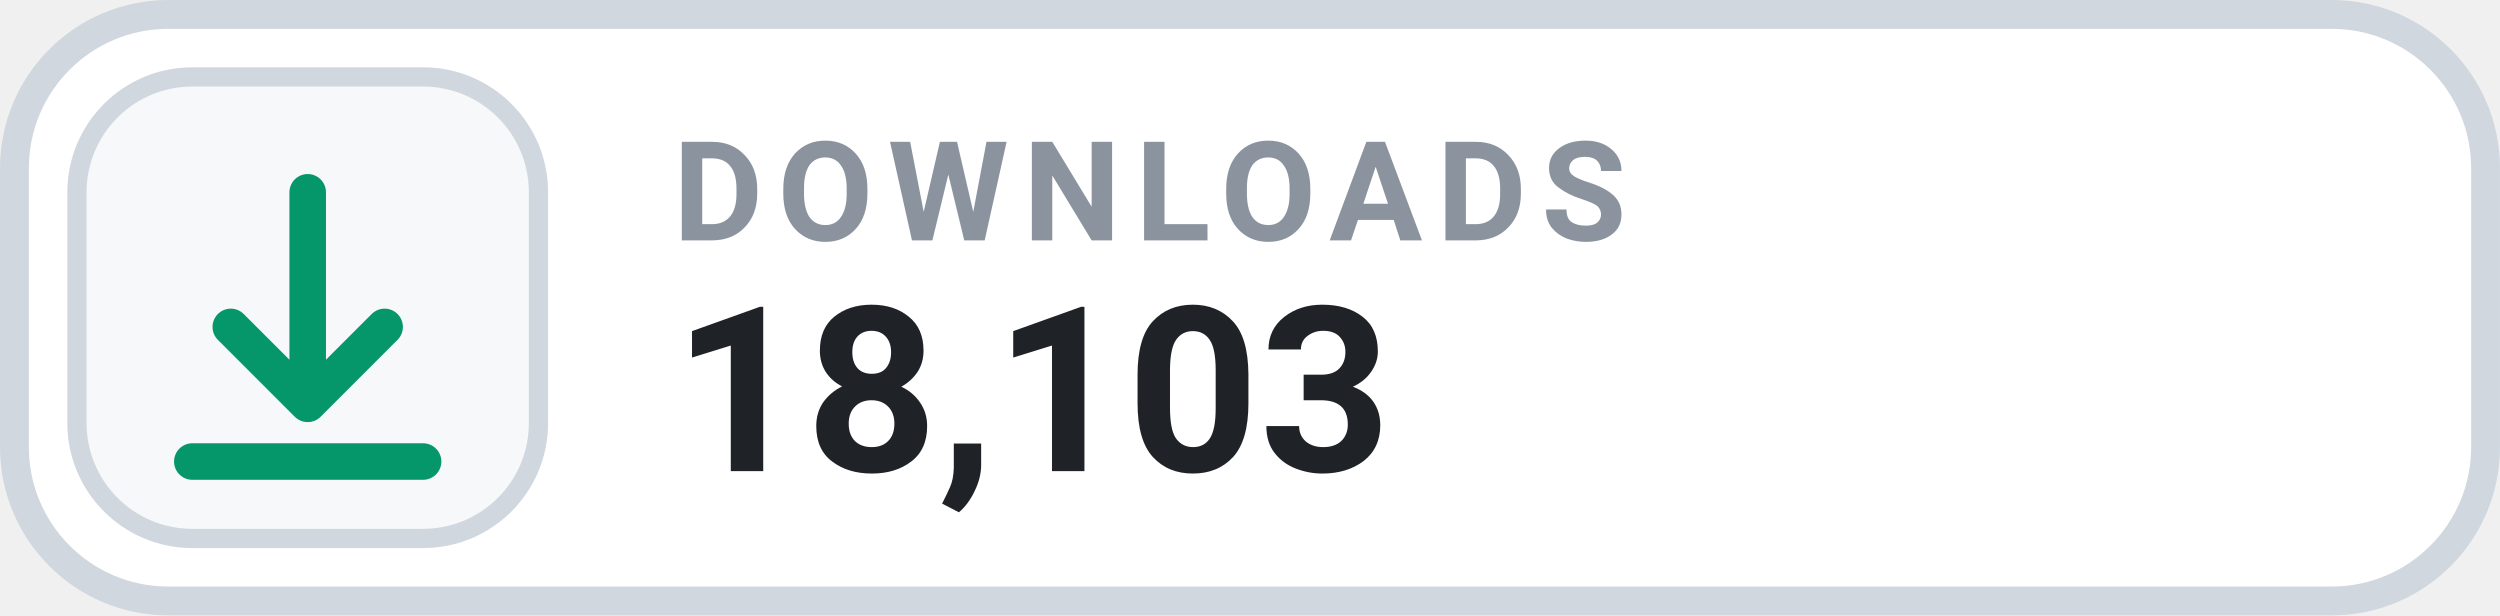
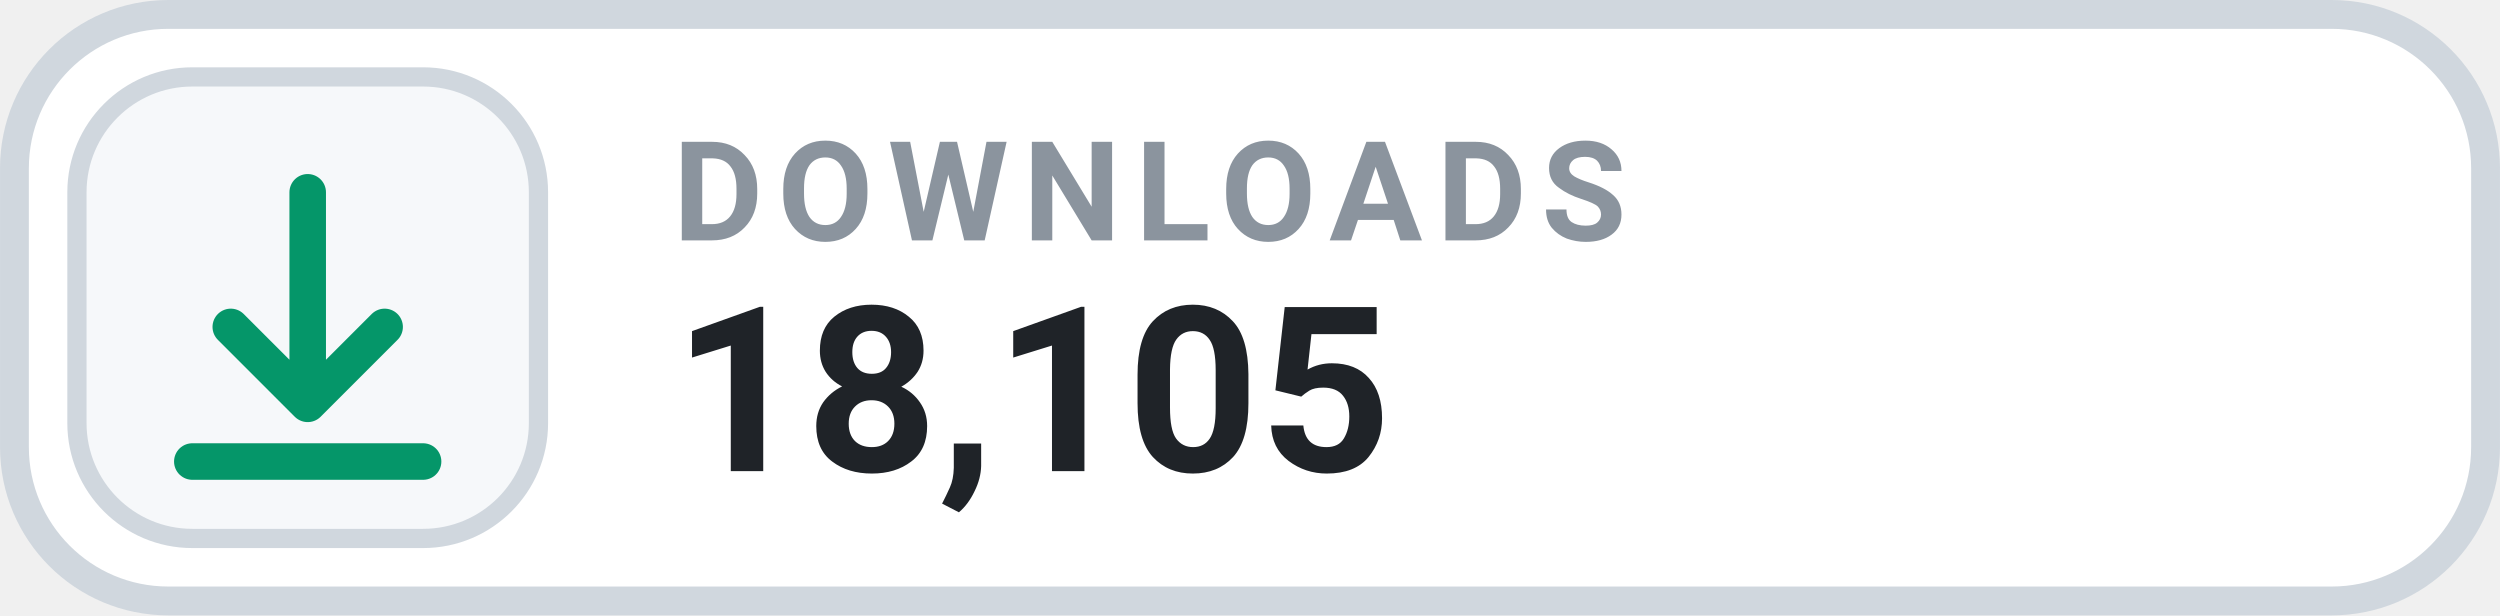
- <svg xmlns="http://www.w3.org/2000/svg" width="126" height="31.015" viewBox="0 0 130 32" role="img" aria-label="DOWNLOADS 18,103">
+ <svg xmlns="http://www.w3.org/2000/svg" width="126" height="31.015" viewBox="0 0 130 32" role="img" aria-label="DOWNLOADS 18,105">
  <rect x=".75" y=".75" width="128.5" height="30.5" rx="8" fill="#FFFFFF" stroke="#D0D7DE" stroke-width="1.5" />
  <rect x="4" y="4" width="24" height="24" rx="6" fill="#F6F8FA" stroke="#D0D7DE" stroke-width="1" />
  <g transform="translate(16 16)" style="color:#059669;">
    <path d="M0 -6 v11 m0 0 l4 -4 m-4 4 l-4 -4 M-6 8 h12" fill="none" stroke="currentColor" stroke-width="1.9" stroke-linecap="round" stroke-linejoin="round" />
  </g>
  <text x="35" y="12.5" fill="#8B949E" font-family="-apple-system,BlinkMacSystemFont,'Segoe UI',Roboto,Helvetica,Arial,sans-serif" font-size="7.2" font-weight="700" letter-spacing=".75">DOWNLOADS</text>
-   <text x="35" y="24.5" fill="#1F2328" font-family="-apple-system,BlinkMacSystemFont,'Segoe UI',Roboto,Helvetica,Arial,sans-serif" font-size="12" font-weight="700">18,103</text>
+   <text x="35" y="24.5" fill="#1F2328" font-family="-apple-system,BlinkMacSystemFont,'Segoe UI',Roboto,Helvetica,Arial,sans-serif" font-size="12" font-weight="700">18,105</text>
</svg>
